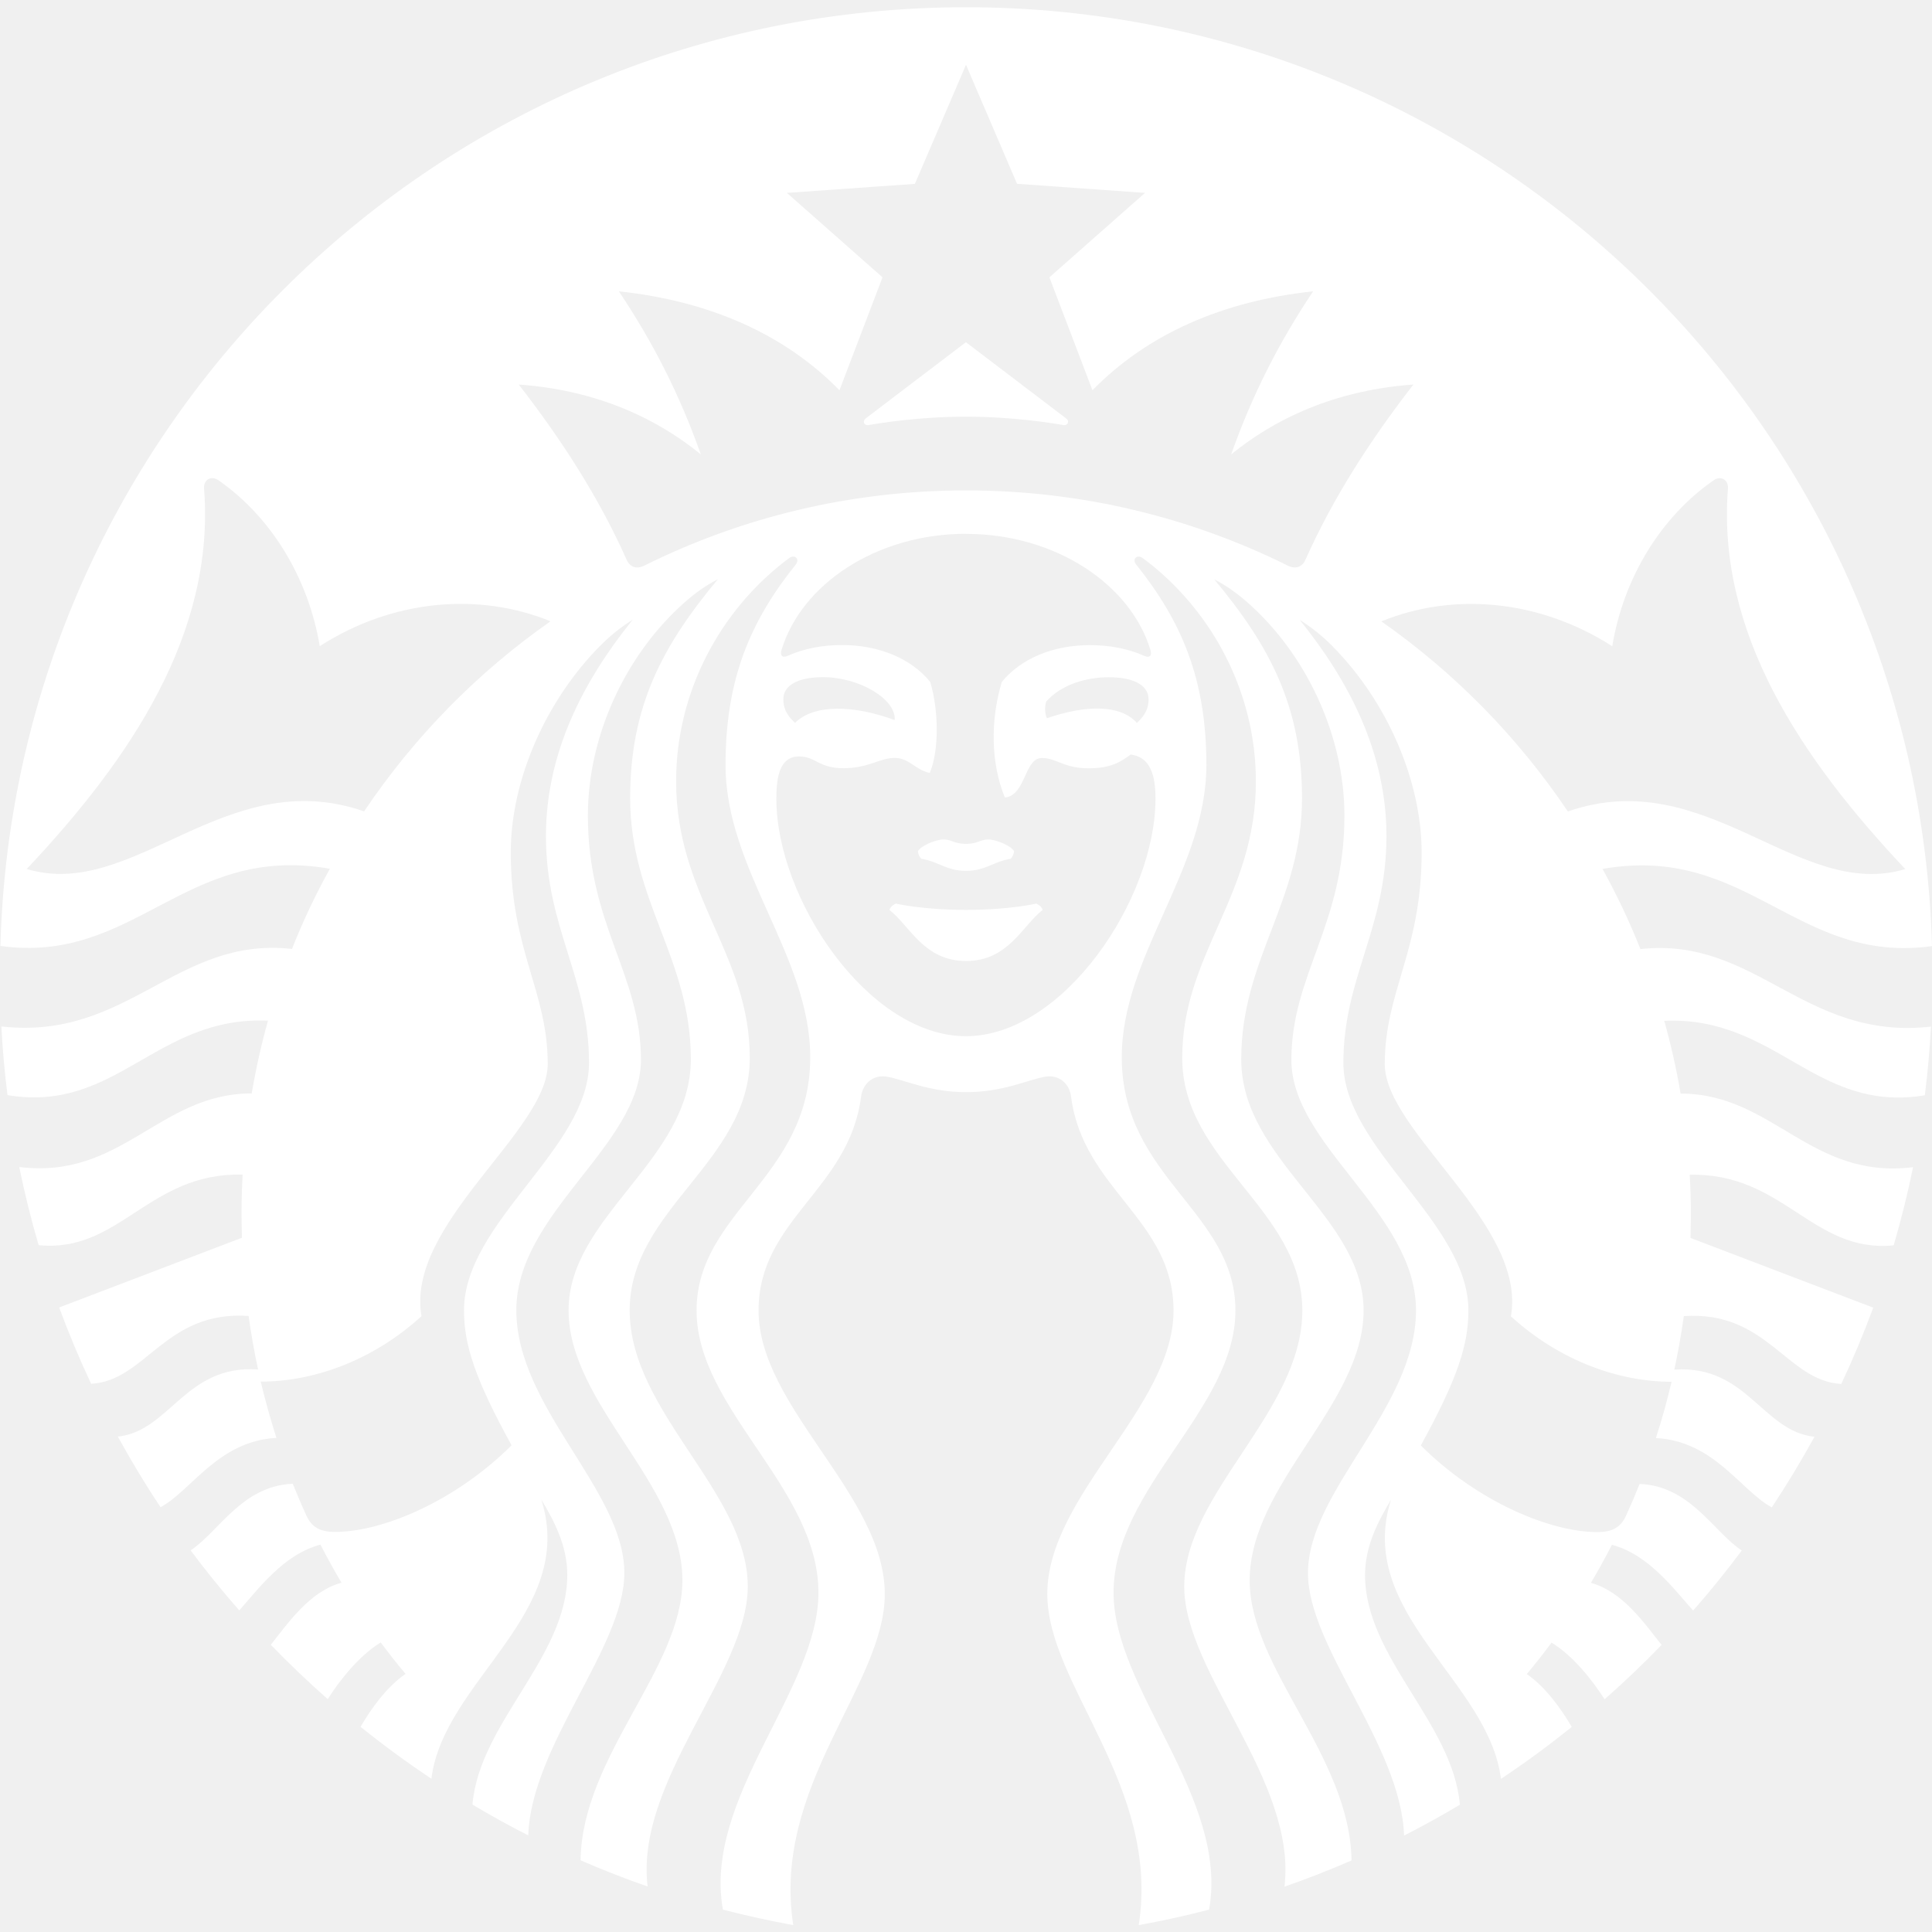
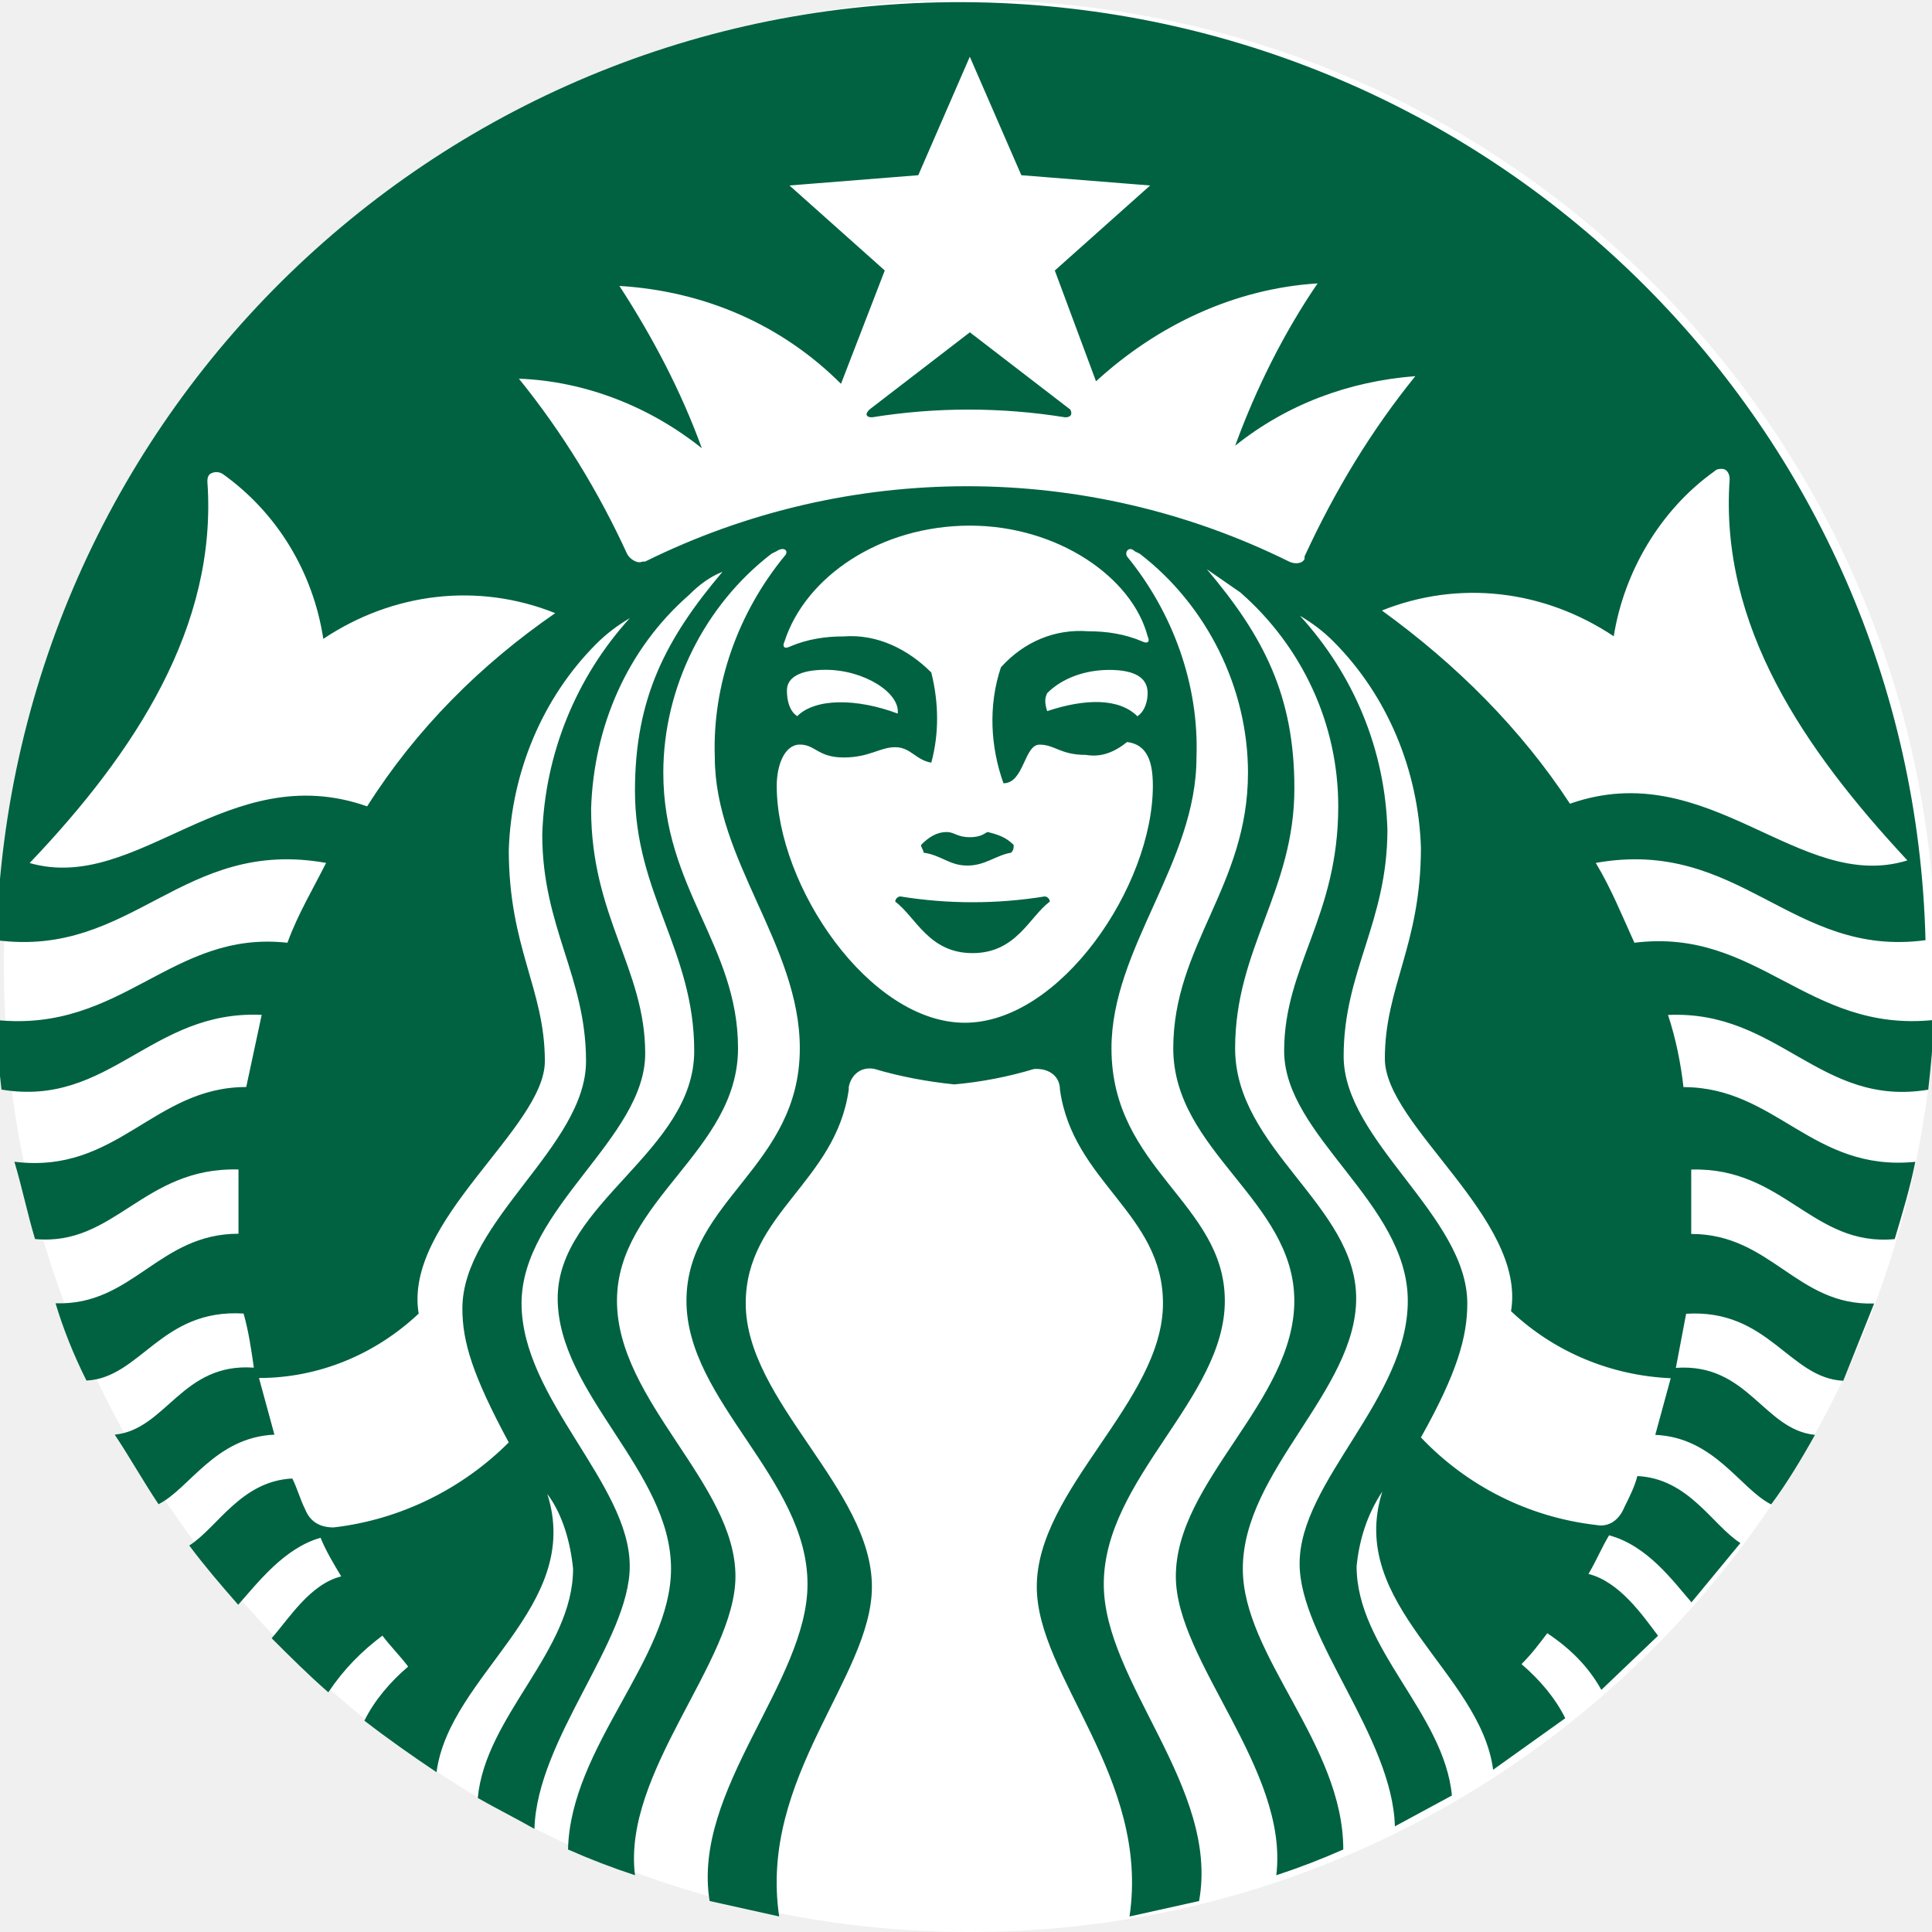
- <svg xmlns="http://www.w3.org/2000/svg" fill="#FFFFFF" role="img" viewBox="0 0 24 24">
-   <path d="M13.207 5.28c-.105-.019-.613-.104-1.207-.104s-1.102.085-1.207.104c-.06.011-.084-.048-.038-.083.042-.031 1.244-.946 1.244-.946l1.244.946c.047.034.024.094-.036.083zm-2.078 5.945s-.064.023-.08.079c.252.194.426.634.952.634s.7-.441.951-.634c-.016-.056-.08-.079-.08-.079s-.329.078-.871.078c-.542 0-.871-.078-.871-.078zM12 10.483c-.146 0-.178-.055-.278-.055-.095 0-.279.076-.319.145a.154.154 0 00.041.095c.213.032.309.15.556.15.247 0 .343-.118.556-.15a.158.158 0 00.041-.095c-.04-.069-.224-.144-.319-.145-.1-.001-.132.055-.278.055zm11.987 2.27a11.964 11.964 0 01-.076.853c-1.359.225-1.845-.986-3.237-.925.083.295.151.596.203.904 1.148-.001 1.611 1.072 2.888.914-.067.328-.148.652-.241.971-1.01.099-1.366-.904-2.534-.877.01.166.015.335.015.504l-.005.281 2.27.866a12.04 12.04 0 01-.397.948c-.682-.038-.917-.913-1.956-.843a9.088 9.088 0 01-.118.665c.901-.063 1.095.767 1.741.834a12.232 12.232 0 01-.53.877c-.383-.205-.714-.823-1.44-.861a8.604 8.604 0 00.195-.699c-.643 0-1.379-.251-1.996-.813.2-1.139-1.567-2.298-1.567-3.132 0-.906.458-1.407.458-2.628 0-.906-.44-1.889-1.104-2.561a2.217 2.217 0 00-.411-.331c.61.755 1.078 1.649 1.078 2.686 0 1.15-.535 1.757-.535 2.819 0 1.061 1.553 1.98 1.553 3.074 0 .43-.138.851-.591 1.677.697.696 1.605 1.076 2.191 1.076.19 0 .292-.058.36-.207a9.092 9.092 0 00.167-.391c.631.025.92.598 1.269.827-.192.257-.393.506-.604.746-.234-.259-.549-.695-1.009-.817a9.209 9.209 0 01-.261.473c.397.108.668.508.878.771a12.13 12.13 0 01-.708.675c-.153-.238-.392-.541-.659-.704a8.364 8.364 0 01-.308.391c.227.154.428.431.559.657-.283.227-.576.443-.88.645-.15-1.219-1.814-2.055-1.365-3.469-.147.249-.323.561-.323.936 0 1.024 1.091 1.837 1.178 2.854-.226.135-.457.263-.693.383-.039-1.119-1.194-2.342-1.194-3.26 0-1.025 1.342-2.054 1.342-3.264 0-1.21-1.548-2.048-1.548-3.111 0-1.062.659-1.673.659-3.034 0-.997-.474-2.006-1.206-2.651-.13-.114-.257-.205-.411-.285.69.828 1.09 1.579 1.09 2.719 0 1.28-.755 1.991-.755 3.244 0 1.254 1.52 1.951 1.52 3.119 0 1.168-1.415 2.153-1.415 3.354 0 1.092 1.247 2.182 1.265 3.478a11.77 11.77 0 01-.833.326c.158-1.309-1.245-2.659-1.245-3.727 0-1.168 1.467-2.171 1.467-3.43 0-1.26-1.492-1.845-1.492-3.138 0-1.292.915-2.007.915-3.435 0-1.113-.549-2.114-1.352-2.734l-.051-.038c-.076-.056-.138.012-.084.078.568.71.872 1.427.872 2.489 0 1.306-1.051 2.367-1.051 3.632 0 1.493 1.412 1.92 1.412 3.146 0 1.225-1.514 2.205-1.514 3.505 0 1.206 1.433 2.545 1.187 3.937a11.665 11.665 0 01-.874.192c.269-1.733-1.136-2.978-1.136-4.112 0-1.228 1.568-2.322 1.568-3.522 0-1.132-1.125-1.501-1.273-2.659-.02-.158-.147-.275-.322-.246-.229.042-.521.192-.982.192-.46 0-.753-.151-.982-.192-.174-.029-.301.088-.322.246-.148 1.158-1.274 1.527-1.274 2.659 0 1.2 1.568 2.294 1.568 3.522 0 1.134-1.405 2.379-1.137 4.112a12.123 12.123 0 01-.874-.192c-.246-1.392 1.187-2.731 1.187-3.937 0-1.3-1.514-2.28-1.514-3.505 0-1.225 1.412-1.652 1.412-3.146 0-1.265-1.052-2.326-1.052-3.632 0-1.062.304-1.78.872-2.489.053-.067-.009-.134-.085-.078l-.05.038c-.802.619-1.351 1.619-1.351 2.732 0 1.428.915 2.143.915 3.435 0 1.292-1.492 1.878-1.492 3.138 0 1.259 1.467 2.262 1.467 3.43 0 1.068-1.403 2.418-1.244 3.727a11.899 11.899 0 01-.833-.326c.019-1.296 1.265-2.386 1.265-3.478 0-1.2-1.414-2.185-1.414-3.354 0-1.169 1.519-1.865 1.519-3.119 0-1.253-.754-1.964-.754-3.244 0-1.14.4-1.891 1.09-2.719-.154.08-.281.171-.41.285-.732.645-1.205 1.654-1.205 2.651 0 1.361.659 1.972.659 3.034 0 1.063-1.548 1.901-1.548 3.111 0 1.21 1.342 2.239 1.342 3.264 0 .918-1.156 2.142-1.194 3.26a11.875 11.875 0 01-.693-.383c.087-1.018 1.178-1.83 1.178-2.854 0-.375-.175-.687-.323-.936.449 1.415-1.216 2.25-1.365 3.469a12.12 12.12 0 01-.88-.645c.131-.226.331-.503.559-.657a7.913 7.913 0 01-.308-.391c-.268.163-.507.466-.659.704a12.246 12.246 0 01-.707-.675c.21-.263.481-.663.878-.771a9.043 9.043 0 01-.261-.473c-.461.121-.775.557-1.009.817a12.141 12.141 0 01-.604-.746c.349-.229.638-.803 1.269-.827.053.131.108.262.167.391.068.149.171.207.36.207.586 0 1.493-.38 2.191-1.076-.454-.826-.591-1.246-.591-1.677 0-1.094 1.553-2.012 1.553-3.074 0-1.062-.535-1.669-.535-2.819 0-1.036.468-1.931 1.078-2.686a2.217 2.217 0 00-.411.331c-.664.672-1.104 1.655-1.104 2.561 0 1.221.459 1.723.459 2.628 0 .834-1.768 1.994-1.568 3.132-.617.562-1.353.813-1.997.813a9.305 9.305 0 00.195.699c-.725.038-1.057.657-1.44.861a12.087 12.087 0 01-.53-.877c.645-.067.84-.897 1.742-.834a9.127 9.127 0 01-.118-.665c-1.038-.07-1.273.806-1.956.843a12.04 12.04 0 01-.397-.948l2.27-.866-.005-.281c0-.17.005-.338.014-.504-1.169-.027-1.525.976-2.534.877a12.106 12.106 0 01-.241-.971c1.277.158 1.74-.915 2.888-.914a8.748 8.748 0 01.202-.904c-1.392-.06-1.878 1.151-3.236.925a11.735 11.735 0 01-.076-.853c1.579.176 2.172-1.122 3.61-.963a8.43 8.43 0 01.471-.996c-1.803-.317-2.415 1.191-4.093.959C.181 5.28 5.484.09 12 .09S23.819 5.28 24 11.753c-1.679.232-2.291-1.276-4.093-.959.177.32.335.653.471.996 1.437-.159 2.03 1.14 3.609.963zm-17.147-5.035c-.884-.361-1.954-.278-2.868.309-.142-.85-.603-1.606-1.26-2.062-.091-.063-.185-.003-.177.102.139 1.797-.911 3.357-2.203 4.728 1.331.4 2.465-1.314 4.191-.716a9.036 9.036 0 012.317-2.362zM12 6.631c-1.114 0-2.048.63-2.292 1.445-.019.062.007.103.079.07.201-.09.428-.133.676-.133.455 0 .855.167 1.092.457.105.346.114.846-.005 1.132-.187-.042-.255-.187-.437-.187-.183 0-.325.128-.635.128-.31 0-.346-.146-.55-.146-.24 0-.284.247-.284.525 0 1.242 1.141 2.95 2.355 2.95 1.214 0 2.355-1.709 2.355-2.95 0-.279-.057-.517-.308-.549-.125.09-.24.171-.525.171-.31 0-.396-.128-.578-.128-.22 0-.198.465-.46.491-.174-.419-.183-.957-.038-1.436.237-.29.637-.457 1.092-.457.248 0 .477.044.676.133.072.032.098-.008.079-.07-.244-.814-1.177-1.445-2.292-1.445zm1.774 1.782c-.267 0-.581.082-.777.301-.02.06-.02.148.008.208.484-.166.912-.172 1.118.058.11-.1.145-.19.145-.294 0-.161-.164-.273-.494-.273zm-3.898.567c.234-.234.726-.224 1.238-.035.022-.255-.433-.533-.889-.533-.331 0-.494.112-.494.273 0 .104.035.195.145.294zm7.68-4.203c-.88.063-1.644.365-2.262.868.263-.744.596-1.395 1.018-2.026-1.12.119-2.057.529-2.741 1.229l-.535-1.403 1.188-1.049-1.59-.113L12 .805l-.635 1.479-1.59.112 1.188 1.049-.535 1.403c-.684-.7-1.621-1.11-2.74-1.229.422.631.755 1.282 1.018 2.026-.618-.504-1.382-.806-2.262-.868.528.679.996 1.402 1.342 2.18.039.088.123.116.214.071 1.205-.599 2.563-.936 4-.936 1.437 0 2.795.337 4.001.936.091.045.175.016.214-.071.347-.778.815-1.501 1.343-2.18zm1.921 5.303c1.726-.598 2.86 1.116 4.191.716-1.292-1.371-2.342-2.932-2.203-4.728.008-.105-.086-.165-.177-.102-.657.456-1.119 1.211-1.26 2.062-.914-.587-1.984-.671-2.868-.309a9.043 9.043 0 012.317 2.362z" />
+ <svg xmlns="http://www.w3.org/2000/svg" viewBox="0 0 64 64">
+   <path d="M64.128 32c0 17.664-14.336 32-32 32s-32-14.336-32-32 14.336-32 32-32 32 14.336 32 32" fill="#fff" />
+   <path d="M35.285 13.824a20.13 20.13 0 0 0-6.4 0c-.17 0-.256-.085-.085-.256l3.328-2.56 3.328 2.56c.085.17 0 .256-.17.256m-5.46 15.872c-.085 0-.17.085-.17.17.683.512 1.11 1.707 2.56 1.707s1.877-1.195 2.56-1.707c0-.085-.085-.17-.17-.17a14.96 14.96 0 0 1-4.779 0m2.304-1.963c-.427 0-.512-.17-.768-.17-.34 0-.597.17-.853.427 0 .085.085.17.085.256.597.085.853.427 1.45.427s.94-.34 1.45-.427c.085-.085.085-.17.085-.256-.256-.256-.512-.34-.853-.427-.085 0-.17.17-.597.17m31.915 6.06c0 .768-.085 1.536-.17 2.304-3.584.597-4.95-2.645-8.62-2.475.256.768.427 1.62.512 2.39 3.072 0 4.267 2.816 7.68 2.475-.17.853-.427 1.707-.683 2.56-2.73.256-3.67-2.39-6.74-2.304v2.133c2.645 0 3.5 2.39 6.06 2.304l-1.024 2.56c-1.792-.085-2.475-2.39-5.205-2.22l-.34 1.792c2.39-.17 2.9 2.048 4.608 2.22-.427.768-.94 1.62-1.45 2.304-1.024-.512-1.877-2.22-3.84-2.304l.512-1.877c-1.963-.085-3.84-.853-5.29-2.22.512-3.072-4.18-6.144-4.18-8.363 0-2.39 1.195-3.755 1.195-6.997-.085-2.56-1.11-5.035-2.9-6.827-.34-.34-.683-.597-1.11-.853 1.792 1.963 2.816 4.437 2.9 7.083 0 3.072-1.45 4.693-1.45 7.51s4.096 5.29 4.096 8.192c0 1.11-.34 2.304-1.536 4.437 1.536 1.62 3.584 2.645 5.803 2.9.427.085.768-.17.94-.597.17-.34.34-.683.427-1.024 1.707.085 2.475 1.62 3.413 2.22l-1.62 1.963c-.597-.683-1.45-1.877-2.73-2.22-.256.427-.427.853-.683 1.28 1.024.256 1.792 1.365 2.304 2.048l-1.877 1.792c-.427-.768-1.024-1.365-1.792-1.877-.256.34-.512.683-.853 1.024.597.512 1.11 1.11 1.45 1.792l-2.39 1.707c-.427-3.243-4.864-5.46-3.67-9.216-.512.768-.768 1.62-.853 2.475 0 2.73 2.9 4.864 3.157 7.595L46.208 60.5c-.085-2.987-3.157-6.23-3.157-8.704 0-2.73 3.584-5.46 3.584-8.704s-4.096-5.46-4.096-8.277 1.792-4.437 1.792-8.107c0-2.73-1.195-5.29-3.243-7.083l-1.11-.768c1.877 2.22 2.9 4.18 2.9 7.253 0 3.413-1.963 5.29-1.963 8.62s4.01 5.205 4.01 8.277-3.755 5.717-3.755 8.96c0 2.9 3.328 5.803 3.328 9.3a23.66 23.66 0 0 1-2.219.853c.427-3.5-3.328-7.083-3.328-9.9 0-3.157 3.925-5.803 3.925-9.13s-4.01-4.95-4.01-8.363 2.475-5.376 2.475-9.13c0-2.816-1.365-5.547-3.584-7.253l-.17-.085c-.17-.17-.34 0-.256.17 1.536 1.877 2.39 4.267 2.304 6.656 0 3.5-2.816 6.315-2.816 9.643 0 4.01 3.755 5.12 3.755 8.363s-4.01 5.888-4.01 9.387c0 3.243 3.84 6.74 3.157 10.496l-2.304.512c.683-4.608-3.072-7.936-3.072-10.923 0-3.243 4.18-6.144 4.18-9.387 0-2.987-2.987-4.01-3.413-7.083 0-.427-.34-.683-.768-.683h-.085a13.2 13.2 0 0 1-2.645.512c-.853-.085-1.792-.256-2.645-.512-.427-.085-.768.17-.853.597v.085c-.427 3.072-3.413 4.096-3.413 7.083 0 3.243 4.18 6.144 4.18 9.387 0 2.987-3.755 6.315-3.072 10.923l-2.304-.512c-.597-3.67 3.243-7.253 3.243-10.496 0-3.5-4.01-6.06-4.01-9.387s3.755-4.437 3.755-8.363c0-3.413-2.816-6.23-2.816-9.643-.085-2.39.768-4.78 2.304-6.656.17-.17 0-.34-.256-.17l-.17.085c-2.22 1.707-3.584 4.437-3.584 7.253 0 3.84 2.475 5.717 2.475 9.13s-4.01 5.035-4.01 8.363 3.925 6.06 3.925 9.13c0 2.816-3.755 6.485-3.328 9.9a23.66 23.66 0 0 1-2.219-.853c.085-3.413 3.413-6.315 3.413-9.3 0-3.243-3.755-5.803-3.755-8.96s4.523-4.864 4.523-8.192-1.963-5.205-1.963-8.62c0-3.072 1.024-5.035 2.9-7.253-.427.17-.768.427-1.11.768-2.048 1.792-3.157 4.352-3.243 7.083 0 3.584 1.792 5.29 1.792 8.107s-4.096 5.12-4.096 8.277 3.584 5.973 3.584 8.704c0 2.475-3.072 5.717-3.157 8.704-.597-.34-1.28-.683-1.877-1.024.256-2.73 3.157-4.864 3.157-7.595-.085-.853-.34-1.792-.853-2.475 1.195 3.755-3.243 5.973-3.67 9.216-.768-.512-1.62-1.11-2.39-1.707.34-.683.853-1.28 1.45-1.792-.256-.34-.597-.683-.853-1.024-.683.512-1.28 1.11-1.792 1.877-.683-.597-1.28-1.195-1.877-1.792.597-.683 1.28-1.792 2.304-2.048-.256-.427-.512-.853-.683-1.28-1.195.34-2.048 1.45-2.73 2.22-.597-.683-1.11-1.28-1.62-1.963.94-.597 1.707-2.133 3.413-2.22.17.34.256.683.427 1.024.17.427.512.597.94.597 2.22-.256 4.267-1.28 5.803-2.816-1.195-2.22-1.536-3.328-1.536-4.437 0-2.9 4.096-5.376 4.096-8.192s-1.45-4.437-1.45-7.51a11.19 11.19 0 0 1 2.901-7.168c-.427.256-.768.512-1.11.853-1.792 1.792-2.816 4.267-2.9 6.827 0 3.243 1.195 4.608 1.195 6.997 0 2.22-4.693 5.29-4.18 8.363-1.45 1.365-3.328 2.133-5.29 2.133l.512 1.877c-1.963.085-2.816 1.792-3.84 2.304-.512-.768-.94-1.536-1.45-2.304 1.707-.17 2.22-2.39 4.608-2.22-.085-.597-.17-1.195-.34-1.792-2.73-.17-3.413 2.133-5.205 2.22-.427-.853-.768-1.707-1.024-2.56 2.56.085 3.413-2.304 6.06-2.304V38.74c-3.157-.085-4.096 2.56-6.74 2.304-.256-.853-.427-1.707-.683-2.56 3.413.427 4.608-2.475 7.68-2.475l.512-2.39c-3.67-.17-5.035 3.072-8.62 2.475-.085-.768-.17-1.536-.17-2.304 4.18.427 5.803-2.987 9.643-2.56.34-.94.853-1.792 1.28-2.645-4.78-.853-6.4 3.157-10.923 2.56C.384 13.483 15.06-.427 32.725.085c16.98.512 30.635 14.08 31.06 31.06-4.437.597-6.144-3.413-10.923-2.56.512.853.853 1.707 1.28 2.645 4.096-.512 5.717 2.987 9.9 2.56M18.39 20.31c-2.56-1.024-5.376-.683-7.68.853-.34-2.22-1.536-4.18-3.328-5.46a.39.39 0 0 0-.427 0c-.085.085-.085.17-.085.256.34 4.78-2.39 8.96-5.888 12.63 3.584 1.024 6.57-3.5 11.18-1.877 1.62-2.56 3.755-4.693 6.23-6.4m13.74-2.9c-2.987 0-5.46 1.707-6.144 3.84-.085.17 0 .256.17.17.597-.256 1.195-.34 1.792-.34 1.11-.085 2.133.427 2.9 1.195.256 1.024.256 2.048 0 2.987-.512-.085-.683-.512-1.195-.512s-.853.34-1.707.34-.94-.427-1.45-.427-.768.683-.768 1.365c0 3.328 3.072 7.85 6.23 7.85s6.23-4.523 6.23-7.85c0-.768-.17-1.365-.853-1.45-.427.34-.853.512-1.365.427-.853 0-1.024-.34-1.536-.34s-.512 1.28-1.195 1.28c-.427-1.195-.512-2.56-.085-3.84.768-.853 1.792-1.28 2.9-1.195.597 0 1.195.085 1.792.34.17.085.256 0 .17-.17-.512-1.963-2.987-3.67-5.888-3.67m4.608 4.78c-.768 0-1.536.256-2.048.768-.085.17-.085.34 0 .597 1.28-.427 2.39-.427 2.987.17.256-.17.34-.512.34-.768 0-.512-.427-.768-1.28-.768M26.41 23.723c.597-.597 1.963-.597 3.328-.085.085-.683-1.11-1.45-2.39-1.45-.853 0-1.28.256-1.28.683 0 .34.085.683.34.853M46.89 12.46c-2.22.17-4.267.94-5.973 2.304.683-1.877 1.62-3.755 2.73-5.376-2.73.17-5.29 1.365-7.34 3.243l-1.365-3.67L38.1 6.144l-4.267-.34-1.707-3.925-1.707 3.925-4.267.34 3.157 2.816-1.45 3.755c-1.963-1.963-4.523-3.072-7.34-3.243 1.11 1.707 2.048 3.5 2.73 5.376-1.707-1.365-3.84-2.22-6.06-2.304 1.45 1.792 2.645 3.755 3.584 5.803.085.17.34.34.512.256h.085a24.04 24.04 0 0 1 21.333 0c.17.085.427.085.512-.085v-.085c1.024-2.22 2.22-4.18 3.67-5.973m5.12 14.165c4.608-1.62 7.595 2.987 11.18 1.877-3.413-3.67-6.23-7.765-5.888-12.63 0-.17-.085-.34-.256-.34-.085 0-.17 0-.256.085-1.792 1.28-2.987 3.328-3.328 5.46-2.304-1.536-5.12-1.877-7.68-.853 2.475 1.792 4.608 3.925 6.23 6.4" fill="#006241" />
</svg>
